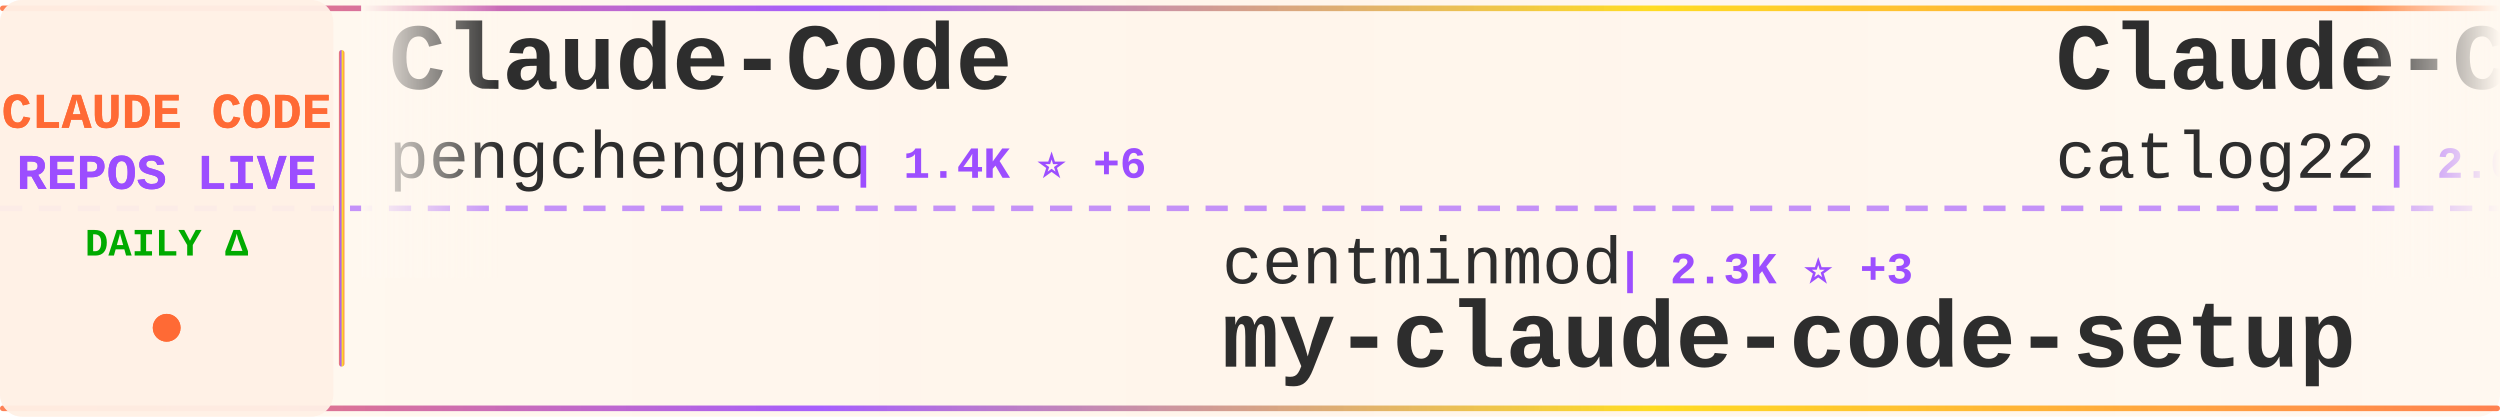
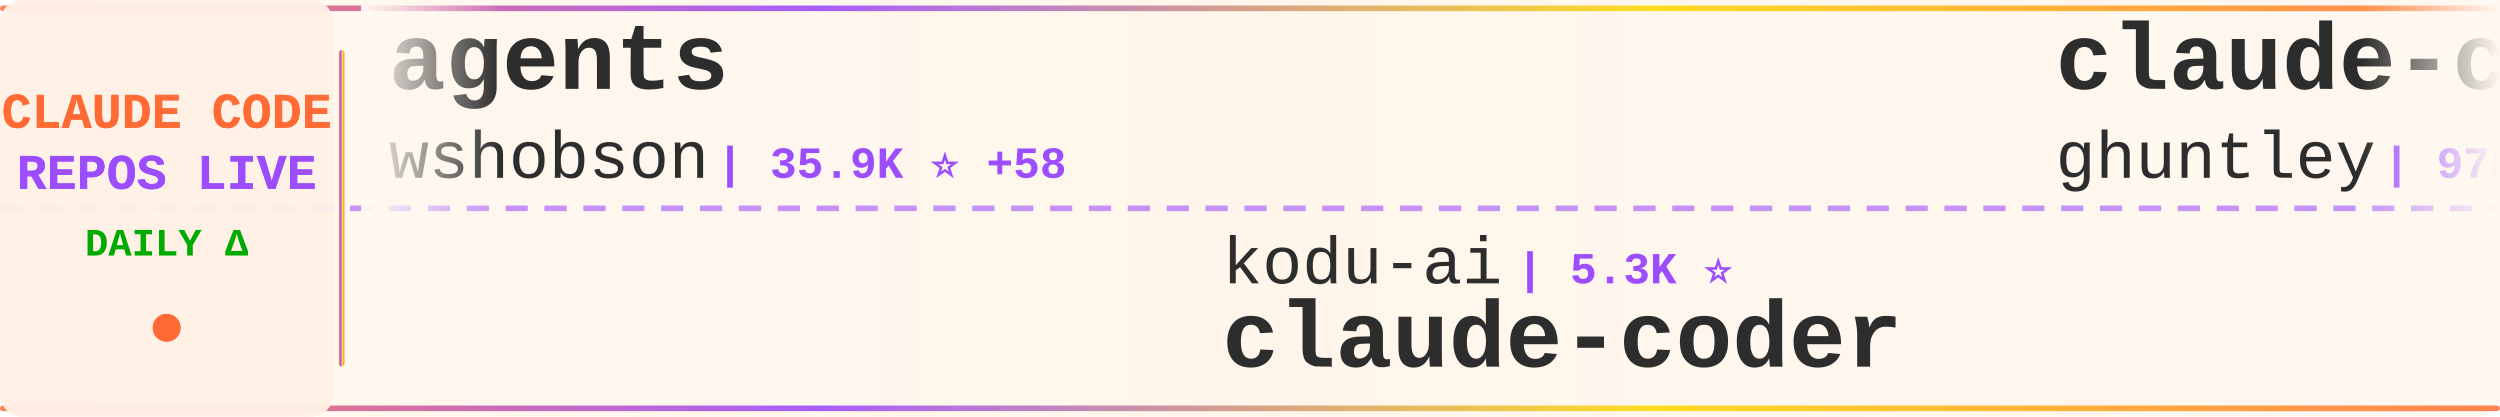
<svg xmlns="http://www.w3.org/2000/svg" width="900" height="150">
  <defs>
    <linearGradient id="tickerBg" x1="0%" y1="0%" x2="100%" y2="0%">
      <stop offset="0%" style="stop-color:#fff8f0;stop-opacity:0.98" />
      <stop offset="50%" style="stop-color:#fff5eb;stop-opacity:1" />
      <stop offset="100%" style="stop-color:#fff8f0;stop-opacity:0.98" />
    </linearGradient>
    <linearGradient id="borderGrad" x1="0%" y1="0%" x2="100%" y2="0%">
      <stop offset="0%" style="stop-color:#FF6B35;stop-opacity:0.85">
        <animate attributeName="stop-opacity" values="0.85;1;0.85" dur="2s" repeatCount="indefinite" />
      </stop>
      <stop offset="33%" style="stop-color:#9C4EFF;stop-opacity:0.9">
        <animate attributeName="stop-opacity" values="0.9;1;0.9" dur="2.2s" repeatCount="indefinite" />
      </stop>
      <stop offset="66%" style="stop-color:#FFD700;stop-opacity:0.85">
        <animate attributeName="stop-opacity" values="0.85;1;0.85" dur="1.8s" repeatCount="indefinite" />
      </stop>
      <stop offset="100%" style="stop-color:#FF6B35;stop-opacity:0.85">
        <animate attributeName="stop-opacity" values="0.85;1;0.85" dur="2s" repeatCount="indefinite" />
      </stop>
    </linearGradient>
    <filter id="textGlow">
      <feGaussianBlur stdDeviation="0.15" result="coloredBlur" />
      <feMerge>
        <feMergeNode in="coloredBlur" />
        <feMergeNode in="SourceGraphic" />
      </feMerge>
    </filter>
    <filter id="metricGlow">
      <feGaussianBlur stdDeviation="0.2" result="coloredBlur" />
      <feMerge>
        <feMergeNode in="coloredBlur" />
        <feMergeNode in="SourceGraphic" />
      </feMerge>
    </filter>
    <linearGradient id="leftFade" x1="0%" y1="0%" x2="100%" y2="0%">
      <stop offset="0%" style="stop-color:#fff8f0;stop-opacity:1" />
      <stop offset="100%" style="stop-color:#fff8f0;stop-opacity:0" />
    </linearGradient>
    <linearGradient id="rightFade" x1="0%" y1="0%" x2="100%" y2="0%">
      <stop offset="0%" style="stop-color:#fff8f0;stop-opacity:0" />
      <stop offset="100%" style="stop-color:#fff8f0;stop-opacity:1" />
    </linearGradient>
  </defs>
  <rect width="900" height="150" fill="url(#tickerBg)" rx="8" />
  <rect x="0" y="2" width="900" height="2" fill="url(#borderGrad)" rx="1" />
  <rect x="0" y="146" width="900" height="2" fill="url(#borderGrad)" rx="1" />
  <line x1="0" y1="75" x2="900" y2="75" stroke="#9C4EFF" stroke-width="2" stroke-dasharray="8 6" opacity="0.6" />
  <rect x="0" y="0" width="120" height="150" fill="#fff0e6" opacity="0.95" rx="8" />
  <text x="60" y="46" font-family="'Courier New', monospace" font-size="18" font-weight="bold" fill="#FF6B35" text-anchor="middle" filter="url(#textGlow)">
    CLAUDE CODE
  </text>
  <text x="60" y="68" font-family="'Courier New', monospace" font-size="18" font-weight="bold" fill="#9C4EFF" text-anchor="middle" filter="url(#textGlow)">
    REPOS LIVE
  </text>
  <text x="60" y="92" font-family="'Courier New', monospace" font-size="14" font-weight="bold" fill="#00aa00" text-anchor="middle">
    DAILY Δ
  </text>
  <circle cx="60" cy="118" r="5" fill="#FF6B35" filter="url(#metricGlow)">
    <animate attributeName="r" values="4;6;4" dur="1.5s" repeatCount="indefinite" />
    <animate attributeName="opacity" values="0.6;1;0.6" dur="1.5s" repeatCount="indefinite" />
  </circle>
  <rect x="122" y="18" width="2" height="114" fill="url(#borderGrad)" rx="1" />
  <clipPath id="tickerClip">
    <rect x="130" y="0" width="770" height="150" />
  </clipPath>
  <g clip-path="url(#tickerClip)">
    <g id="tickerItems">
      <animateTransform attributeName="transform" attributeType="XML" type="translate" from="0 0" to="-3000 0" dur="54s" repeatCount="indefinite" />
      <g transform="translate(0, 0)">
-         <text x="140" y="32" font-family="'Courier New', monospace" font-size="34" font-weight="bold" fill="#2d2d2d">Claude-Code</text>
-         <text x="140" y="64" font-family="'Courier New', monospace" font-size="24" font-weight="normal" fill="#2d2d2d" opacity="1.0">pengchengneo</text>
-         <text x="306" y="64" font-family="'Courier New', monospace" font-size="16" font-weight="bold" fill="#9C4EFF"> | 1.4K ⭐ +6</text>
+         <text x="140" y="32" font-family="'Courier New', monospace" font-size="34" font-weight="bold" fill="#2d2d2d">agents</text>
+         <text x="140" y="64" font-family="'Courier New', monospace" font-size="24" font-weight="normal" fill="#2d2d2d" opacity="1.0">wshobson</text>
+         <text x="258" y="64" font-family="'Courier New', monospace" font-size="16" font-weight="bold" fill="#9C4EFF"> | 35.9K ⭐ +58</text>
      </g>
      <g transform="translate(300, 0)">
-         <text x="140" y="102" font-family="'Courier New', monospace" font-size="24" font-weight="normal" fill="#2d2d2d" opacity="1.0">centminmod</text>
-         <text x="282" y="102" font-family="'Courier New', monospace" font-size="16" font-weight="bold" fill="#9C4EFF"> | 2.3K ⭐ +3</text>
-         <text x="140" y="132" font-family="'Courier New', monospace" font-size="34" font-weight="bold" fill="#2d2d2d">my-claude-code-setup</text>
+         <text x="140" y="102" font-family="'Courier New', monospace" font-size="24" font-weight="normal" fill="#2d2d2d" opacity="1.0">kodu-ai</text>
+         <text x="246" y="102" font-family="'Courier New', monospace" font-size="16" font-weight="bold" fill="#9C4EFF"> | 5.3K ⭐</text>
+         <text x="140" y="132" font-family="'Courier New', monospace" font-size="34" font-weight="bold" fill="#2d2d2d">claude-coder</text>
      </g>
      <g transform="translate(600, 0)">
-         <text x="140" y="32" font-family="'Courier New', monospace" font-size="34" font-weight="bold" fill="#2d2d2d">Claude-Code-Workflow</text>
-         <text x="140" y="64" font-family="'Courier New', monospace" font-size="24" font-weight="normal" fill="#2d2d2d" opacity="1.0">catlog22</text>
-         <text x="258" y="64" font-family="'Courier New', monospace" font-size="16" font-weight="bold" fill="#9C4EFF"> | 2.0K ⭐ +6</text>
+         <text x="140" y="32" font-family="'Courier New', monospace" font-size="34" font-weight="bold" fill="#2d2d2d">claude-code-source-code-...</text>
+         <text x="140" y="64" font-family="'Courier New', monospace" font-size="24" font-weight="normal" fill="#2d2d2d" opacity="1.0">ghuntley</text>
+         <text x="258" y="64" font-family="'Courier New', monospace" font-size="16" font-weight="bold" fill="#9C4EFF"> | 978 ⭐</text>
      </g>
      <g transform="translate(900, 0)">
-         <text x="140" y="102" font-family="'Courier New', monospace" font-size="24" font-weight="normal" fill="#2d2d2d" opacity="1.0">edmund-io</text>
-         <text x="270" y="102" font-family="'Courier New', monospace" font-size="16" font-weight="bold" fill="#9C4EFF"> | 1.4K ⭐</text>
-         <text x="140" y="132" font-family="'Courier New', monospace" font-size="34" font-weight="bold" fill="#2d2d2d">edmunds-claude-code</text>
+         <text x="140" y="102" font-family="'Courier New', monospace" font-size="24" font-weight="normal" fill="#2d2d2d" opacity="1.0">AprilNEA</text>
+         <text x="258" y="102" font-family="'Courier New', monospace" font-size="16" font-weight="bold" fill="#9C4EFF"> | 384 ⭐</text>
+         <text x="140" y="132" font-family="'Courier New', monospace" font-size="34" font-weight="bold" fill="#2d2d2d">claude-code-source</text>
      </g>
      <g transform="translate(1200, 0)">
-         <text x="140" y="32" font-family="'Courier New', monospace" font-size="34" font-weight="bold" fill="#2d2d2d">claude-code-ultimate-gui...</text>
-         <text x="140" y="64" font-family="'Courier New', monospace" font-size="24" font-weight="normal" fill="#2d2d2d" opacity="1.0">FlorianBruniaux</text>
-         <text x="342" y="64" font-family="'Courier New', monospace" font-size="16" font-weight="bold" fill="#9C4EFF"> | 4.5K ⭐ +4</text>
+         <text x="140" y="32" font-family="'Courier New', monospace" font-size="34" font-weight="bold" fill="#2d2d2d">Claude-Code</text>
+         <text x="140" y="64" font-family="'Courier New', monospace" font-size="24" font-weight="normal" fill="#2d2d2d" opacity="1.0">KPR111</text>
+         <text x="234" y="64" font-family="'Courier New', monospace" font-size="16" font-weight="bold" fill="#9C4EFF"> | 17 ⭐</text>
      </g>
      <g transform="translate(1500, 0)">
-         <text x="140" y="102" font-family="'Courier New', monospace" font-size="24" font-weight="normal" fill="#2d2d2d" opacity="1.0">AICoderTudou</text>
-         <text x="306" y="102" font-family="'Courier New', monospace" font-size="16" font-weight="bold" fill="#9C4EFF"> | 501 ⭐</text>
-         <text x="140" y="132" font-family="'Courier New', monospace" font-size="34" font-weight="bold" fill="#2d2d2d">claude-code-tudou</text>
+         <text x="140" y="102" font-family="'Courier New', monospace" font-size="24" font-weight="normal" fill="#2d2d2d" opacity="1.0">sugyan</text>
+         <text x="234" y="102" font-family="'Courier New', monospace" font-size="16" font-weight="bold" fill="#9C4EFF"> | 1.1K ⭐ +3</text>
+         <text x="140" y="132" font-family="'Courier New', monospace" font-size="34" font-weight="bold" fill="#2d2d2d">claude-code-webui</text>
      </g>
      <g transform="translate(1800, 0)">
-         <text x="140" y="32" font-family="'Courier New', monospace" font-size="34" font-weight="bold" fill="#2d2d2d">claude-code-proxy</text>
-         <text x="140" y="64" font-family="'Courier New', monospace" font-size="24" font-weight="normal" fill="#2d2d2d" opacity="1.0">1rgs</text>
-         <text x="210" y="64" font-family="'Courier New', monospace" font-size="16" font-weight="bold" fill="#9C4EFF"> | 3.6K ⭐ +4</text>
+         <text x="140" y="32" font-family="'Courier New', monospace" font-size="34" font-weight="bold" fill="#2d2d2d">claude-code-sourcemap</text>
+         <text x="140" y="64" font-family="'Courier New', monospace" font-size="24" font-weight="normal" fill="#2d2d2d" opacity="1.0">ChinaSiro</text>
+         <text x="270" y="64" font-family="'Courier New', monospace" font-size="16" font-weight="bold" fill="#9C4EFF"> | 9.3K ⭐ +8</text>
      </g>
      <g transform="translate(2100, 0)">
-         <text x="140" y="102" font-family="'Courier New', monospace" font-size="24" font-weight="normal" fill="#2d2d2d" opacity="1.0">shanraisshan</text>
-         <text x="306" y="102" font-family="'Courier New', monospace" font-size="16" font-weight="bold" fill="#9C4EFF"> | 54.7K ⭐ +136</text>
-         <text x="140" y="132" font-family="'Courier New', monospace" font-size="34" font-weight="bold" fill="#2d2d2d">claude-code-best-practic...</text>
+         <text x="140" y="102" font-family="'Courier New', monospace" font-size="24" font-weight="normal" fill="#2d2d2d" opacity="1.0">darcyegb</text>
+         <text x="258" y="102" font-family="'Courier New', monospace" font-size="16" font-weight="bold" fill="#9C4EFF"> | 701 ⭐</text>
+         <text x="140" y="132" font-family="'Courier New', monospace" font-size="34" font-weight="bold" fill="#2d2d2d">ClaudeCodeAgents</text>
      </g>
      <g transform="translate(2400, 0)">
-         <text x="140" y="32" font-family="'Courier New', monospace" font-size="34" font-weight="bold" fill="#2d2d2d">awesome-claude-code-suba...</text>
-         <text x="140" y="64" font-family="'Courier New', monospace" font-size="24" font-weight="normal" fill="#2d2d2d" opacity="1.0">VoltAgent</text>
-         <text x="270" y="64" font-family="'Courier New', monospace" font-size="16" font-weight="bold" fill="#9C4EFF"> | 20.5K ⭐ +70</text>
+         <text x="140" y="32" font-family="'Courier New', monospace" font-size="34" font-weight="bold" fill="#2d2d2d">claude_codex_bridge</text>
+         <text x="140" y="64" font-family="'Courier New', monospace" font-size="24" font-weight="normal" fill="#2d2d2d" opacity="1.0">SeemSeam</text>
+         <text x="258" y="64" font-family="'Courier New', monospace" font-size="16" font-weight="bold" fill="#9C4EFF"> | 2.8K ⭐ +12</text>
      </g>
      <g transform="translate(2700, 0)">
-         <text x="140" y="102" font-family="'Courier New', monospace" font-size="24" font-weight="normal" fill="#2d2d2d" opacity="1.0">anthropics</text>
-         <text x="282" y="102" font-family="'Courier New', monospace" font-size="16" font-weight="bold" fill="#9C4EFF"> | 848 ⭐ +3</text>
-         <text x="140" y="132" font-family="'Courier New', monospace" font-size="34" font-weight="bold" fill="#2d2d2d">claude-code-base-action</text>
+         <text x="140" y="102" font-family="'Courier New', monospace" font-size="24" font-weight="normal" fill="#2d2d2d" opacity="1.0">hangsman</text>
+         <text x="258" y="102" font-family="'Courier New', monospace" font-size="16" font-weight="bold" fill="#9C4EFF"> | 780 ⭐</text>
+         <text x="140" y="132" font-family="'Courier New', monospace" font-size="34" font-weight="bold" fill="#2d2d2d">claude-code-source</text>
      </g>
      <g transform="translate(3000, 0)">
-         <text x="140" y="32" font-family="'Courier New', monospace" font-size="34" font-weight="bold" fill="#2d2d2d">Claude-Code</text>
-         <text x="140" y="64" font-family="'Courier New', monospace" font-size="24" font-weight="normal" fill="#2d2d2d" opacity="1.0">pengchengneo</text>
-         <text x="306" y="64" font-family="'Courier New', monospace" font-size="16" font-weight="bold" fill="#9C4EFF"> | 1.4K ⭐ +6</text>
+         <text x="140" y="32" font-family="'Courier New', monospace" font-size="34" font-weight="bold" fill="#2d2d2d">agents</text>
+         <text x="140" y="64" font-family="'Courier New', monospace" font-size="24" font-weight="normal" fill="#2d2d2d" opacity="1.0">wshobson</text>
+         <text x="258" y="64" font-family="'Courier New', monospace" font-size="16" font-weight="bold" fill="#9C4EFF"> | 35.9K ⭐ +58</text>
      </g>
      <g transform="translate(3300, 0)">
-         <text x="140" y="102" font-family="'Courier New', monospace" font-size="24" font-weight="normal" fill="#2d2d2d" opacity="1.0">centminmod</text>
-         <text x="282" y="102" font-family="'Courier New', monospace" font-size="16" font-weight="bold" fill="#9C4EFF"> | 2.3K ⭐ +3</text>
-         <text x="140" y="132" font-family="'Courier New', monospace" font-size="34" font-weight="bold" fill="#2d2d2d">my-claude-code-setup</text>
+         <text x="140" y="102" font-family="'Courier New', monospace" font-size="24" font-weight="normal" fill="#2d2d2d" opacity="1.0">kodu-ai</text>
+         <text x="246" y="102" font-family="'Courier New', monospace" font-size="16" font-weight="bold" fill="#9C4EFF"> | 5.3K ⭐</text>
+         <text x="140" y="132" font-family="'Courier New', monospace" font-size="34" font-weight="bold" fill="#2d2d2d">claude-coder</text>
      </g>
      <g transform="translate(3600, 0)">
-         <text x="140" y="32" font-family="'Courier New', monospace" font-size="34" font-weight="bold" fill="#2d2d2d">Claude-Code-Workflow</text>
-         <text x="140" y="64" font-family="'Courier New', monospace" font-size="24" font-weight="normal" fill="#2d2d2d" opacity="1.0">catlog22</text>
-         <text x="258" y="64" font-family="'Courier New', monospace" font-size="16" font-weight="bold" fill="#9C4EFF"> | 2.0K ⭐ +6</text>
+         <text x="140" y="32" font-family="'Courier New', monospace" font-size="34" font-weight="bold" fill="#2d2d2d">claude-code-source-code-...</text>
+         <text x="140" y="64" font-family="'Courier New', monospace" font-size="24" font-weight="normal" fill="#2d2d2d" opacity="1.0">ghuntley</text>
+         <text x="258" y="64" font-family="'Courier New', monospace" font-size="16" font-weight="bold" fill="#9C4EFF"> | 978 ⭐</text>
      </g>
      <g transform="translate(3900, 0)">
-         <text x="140" y="102" font-family="'Courier New', monospace" font-size="24" font-weight="normal" fill="#2d2d2d" opacity="1.0">edmund-io</text>
-         <text x="270" y="102" font-family="'Courier New', monospace" font-size="16" font-weight="bold" fill="#9C4EFF"> | 1.4K ⭐</text>
-         <text x="140" y="132" font-family="'Courier New', monospace" font-size="34" font-weight="bold" fill="#2d2d2d">edmunds-claude-code</text>
+         <text x="140" y="102" font-family="'Courier New', monospace" font-size="24" font-weight="normal" fill="#2d2d2d" opacity="1.0">AprilNEA</text>
+         <text x="258" y="102" font-family="'Courier New', monospace" font-size="16" font-weight="bold" fill="#9C4EFF"> | 384 ⭐</text>
+         <text x="140" y="132" font-family="'Courier New', monospace" font-size="34" font-weight="bold" fill="#2d2d2d">claude-code-source</text>
      </g>
    </g>
  </g>
  <rect x="130" y="0" width="50" height="100" fill="url(#leftFade)" />
  <rect x="850" y="0" width="50" height="100" fill="url(#rightFade)" />
</svg>
